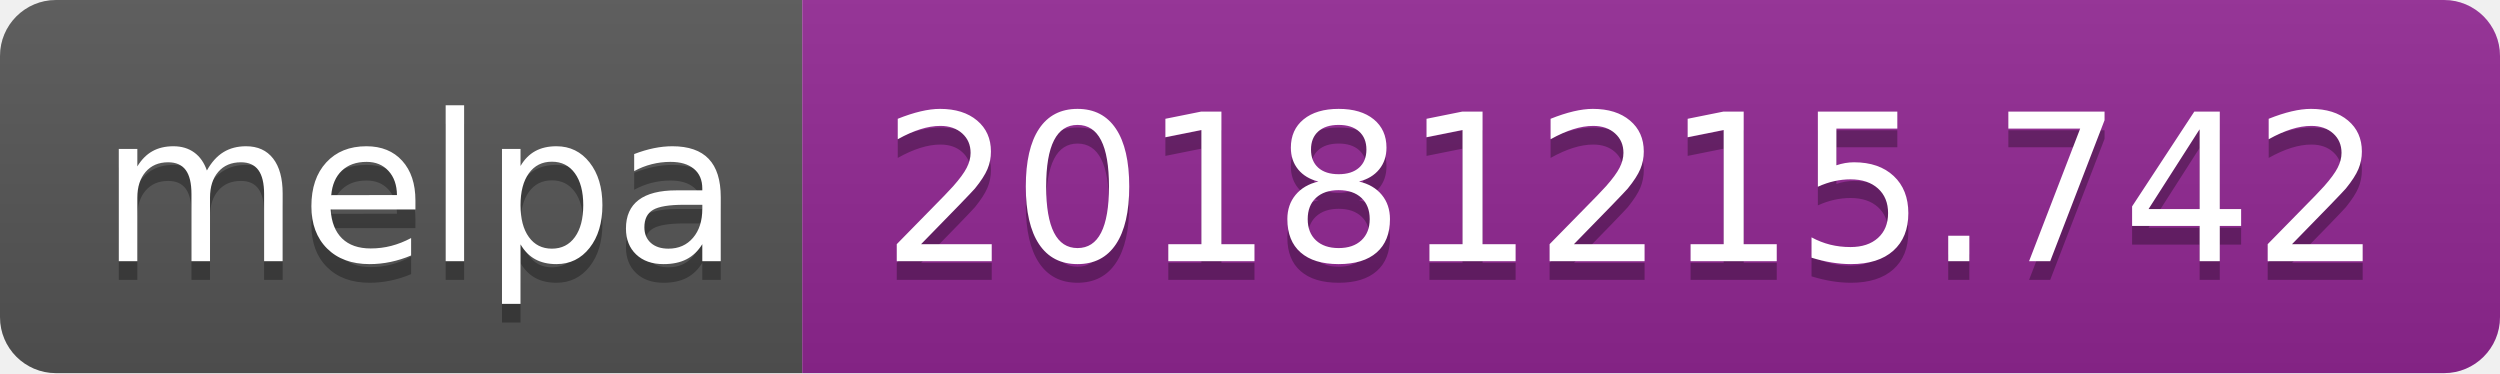
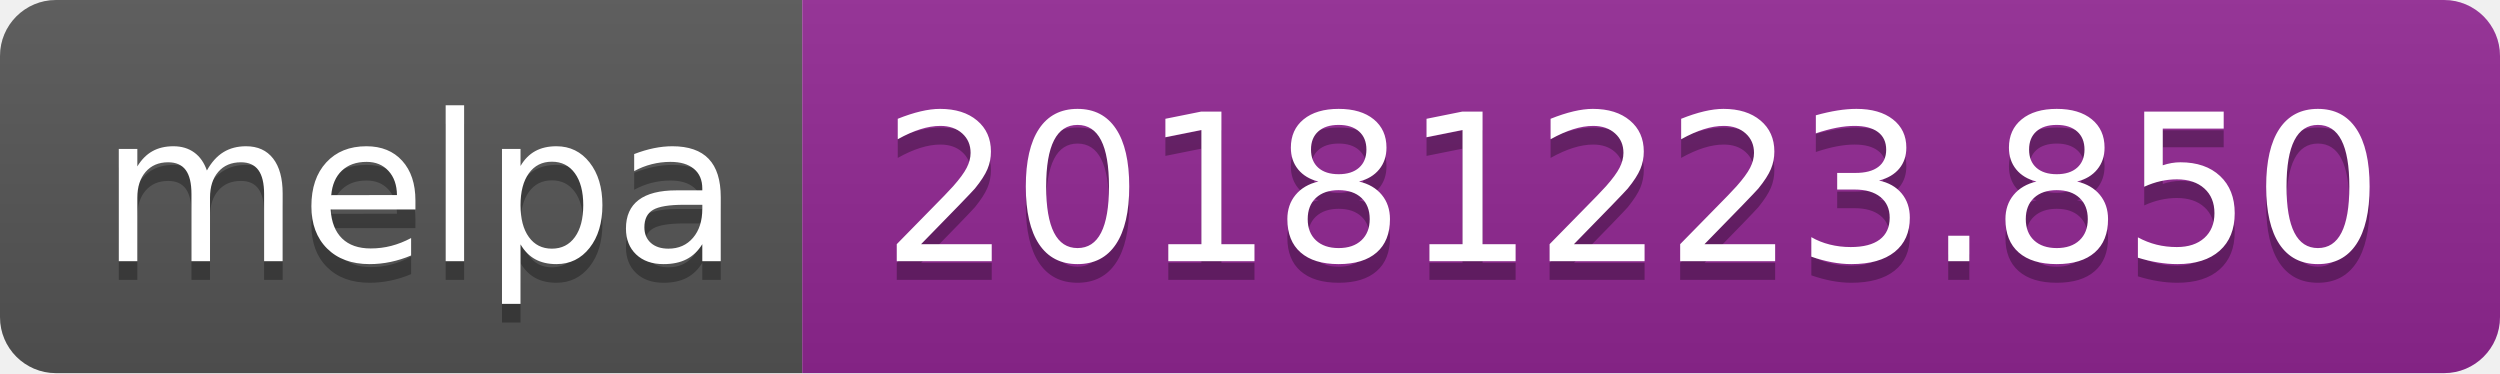
<svg xmlns="http://www.w3.org/2000/svg" width="134" height="20">
  <linearGradient id="b" x2="0" y2="100%">
    <stop offset="0" stop-color="#bbb" stop-opacity=".1" />
    <stop offset="1" stop-opacity=".1" />
  </linearGradient>
  <clipPath id="a">
    <rect width="134" height="20" rx="3" fill="#fff" />
  </clipPath>
  <g clip-path="url(#a)">
    <path fill="#555" d="M0 0h43v20H0z" />
    <path fill="#922793" d="M43 0h91v20H43z" />
    <path fill="url(#b)" d="M0 0h134v20H0z" />
  </g>
  <g fill="#fff" text-anchor="middle" font-family="DejaVu Sans,Verdana,Geneva,sans-serif" font-size="110">
    <text x="225" y="150" fill="#010101" fill-opacity=".3" transform="scale(.1)" textLength="330">melpa</text>
    <text x="225" y="140" transform="scale(.1)" textLength="330">melpa</text>
-     <text x="875" y="150" fill="#010101" fill-opacity=".3" transform="scale(.1)" textLength="810">20181215.742</text>
-     <text x="875" y="140" transform="scale(.1)" textLength="810">20181215.742</text>
+     <text x="875" y="150" fill="#010101" fill-opacity=".3" transform="scale(.1)" textLength="810">20181223.850</text>
+     <text x="875" y="140" transform="scale(.1)" textLength="810">20181223.850</text>
  </g>
</svg>
